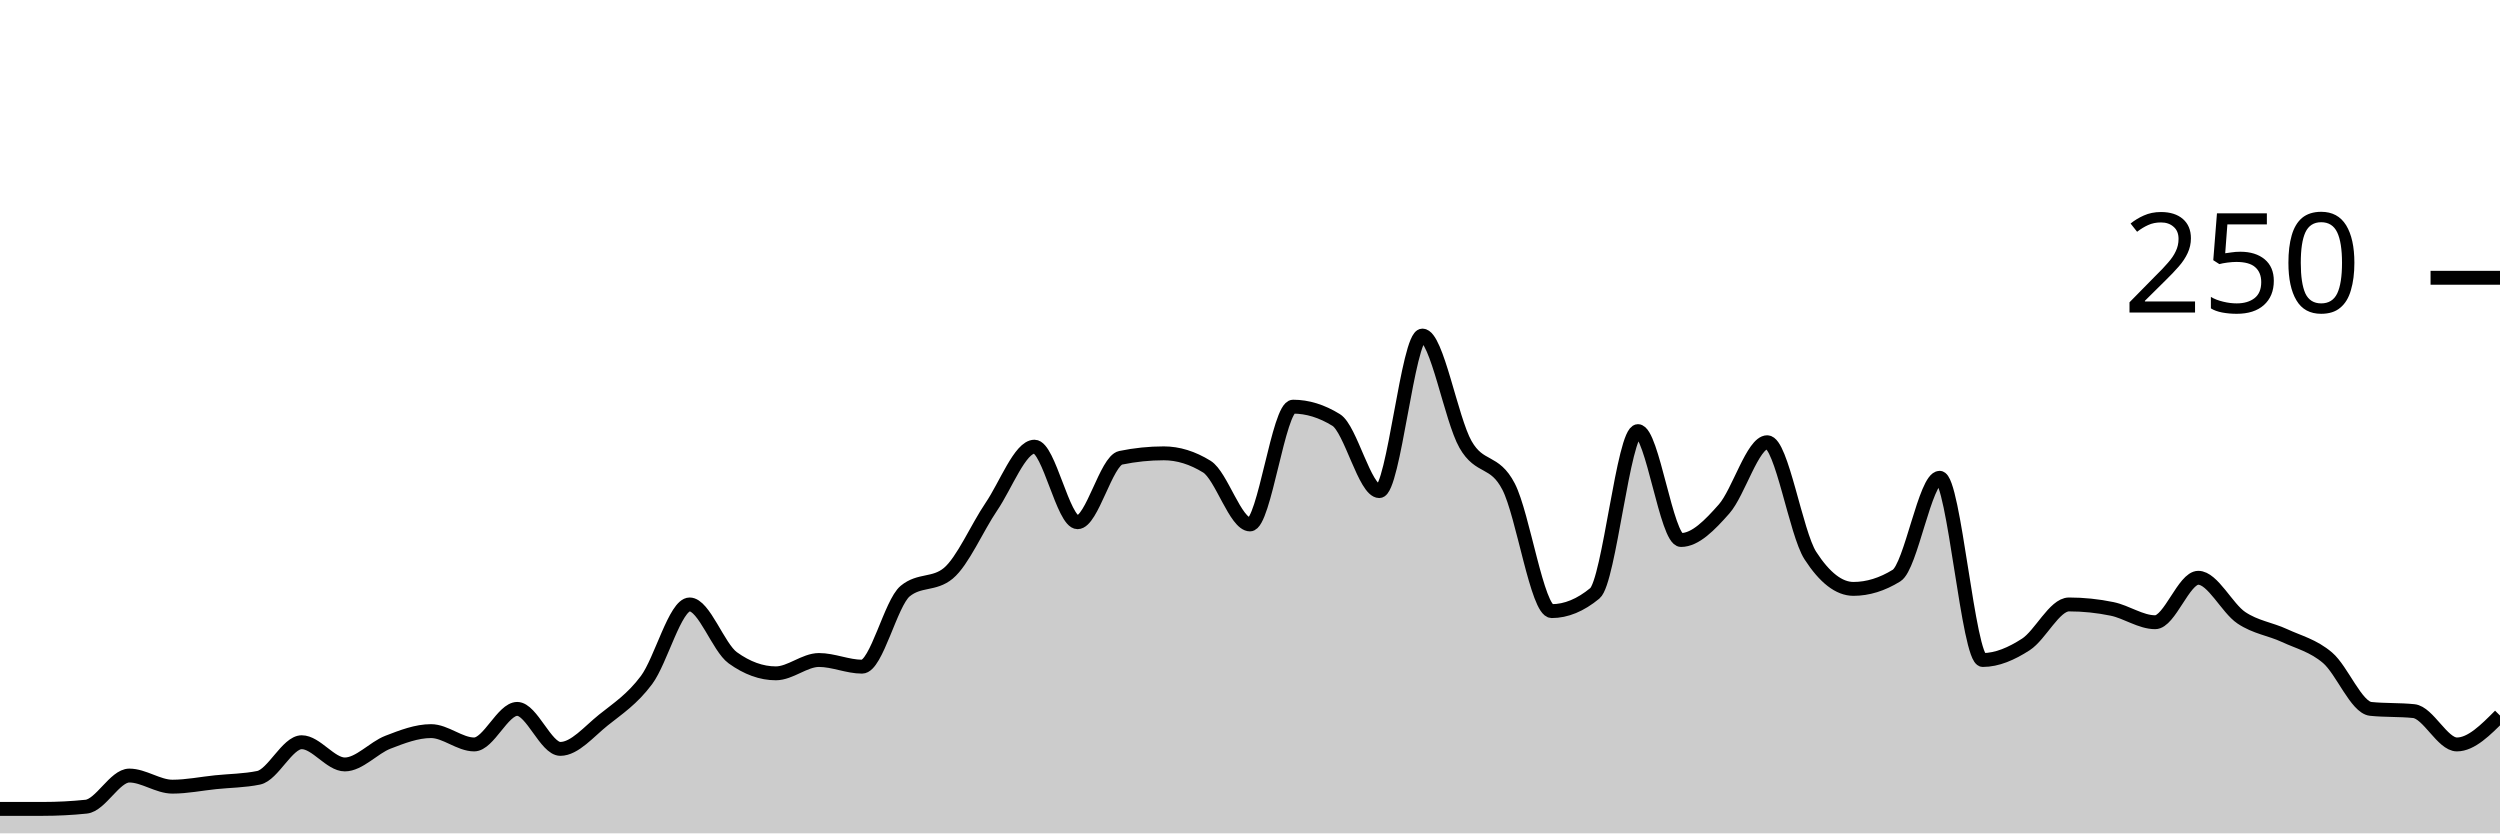
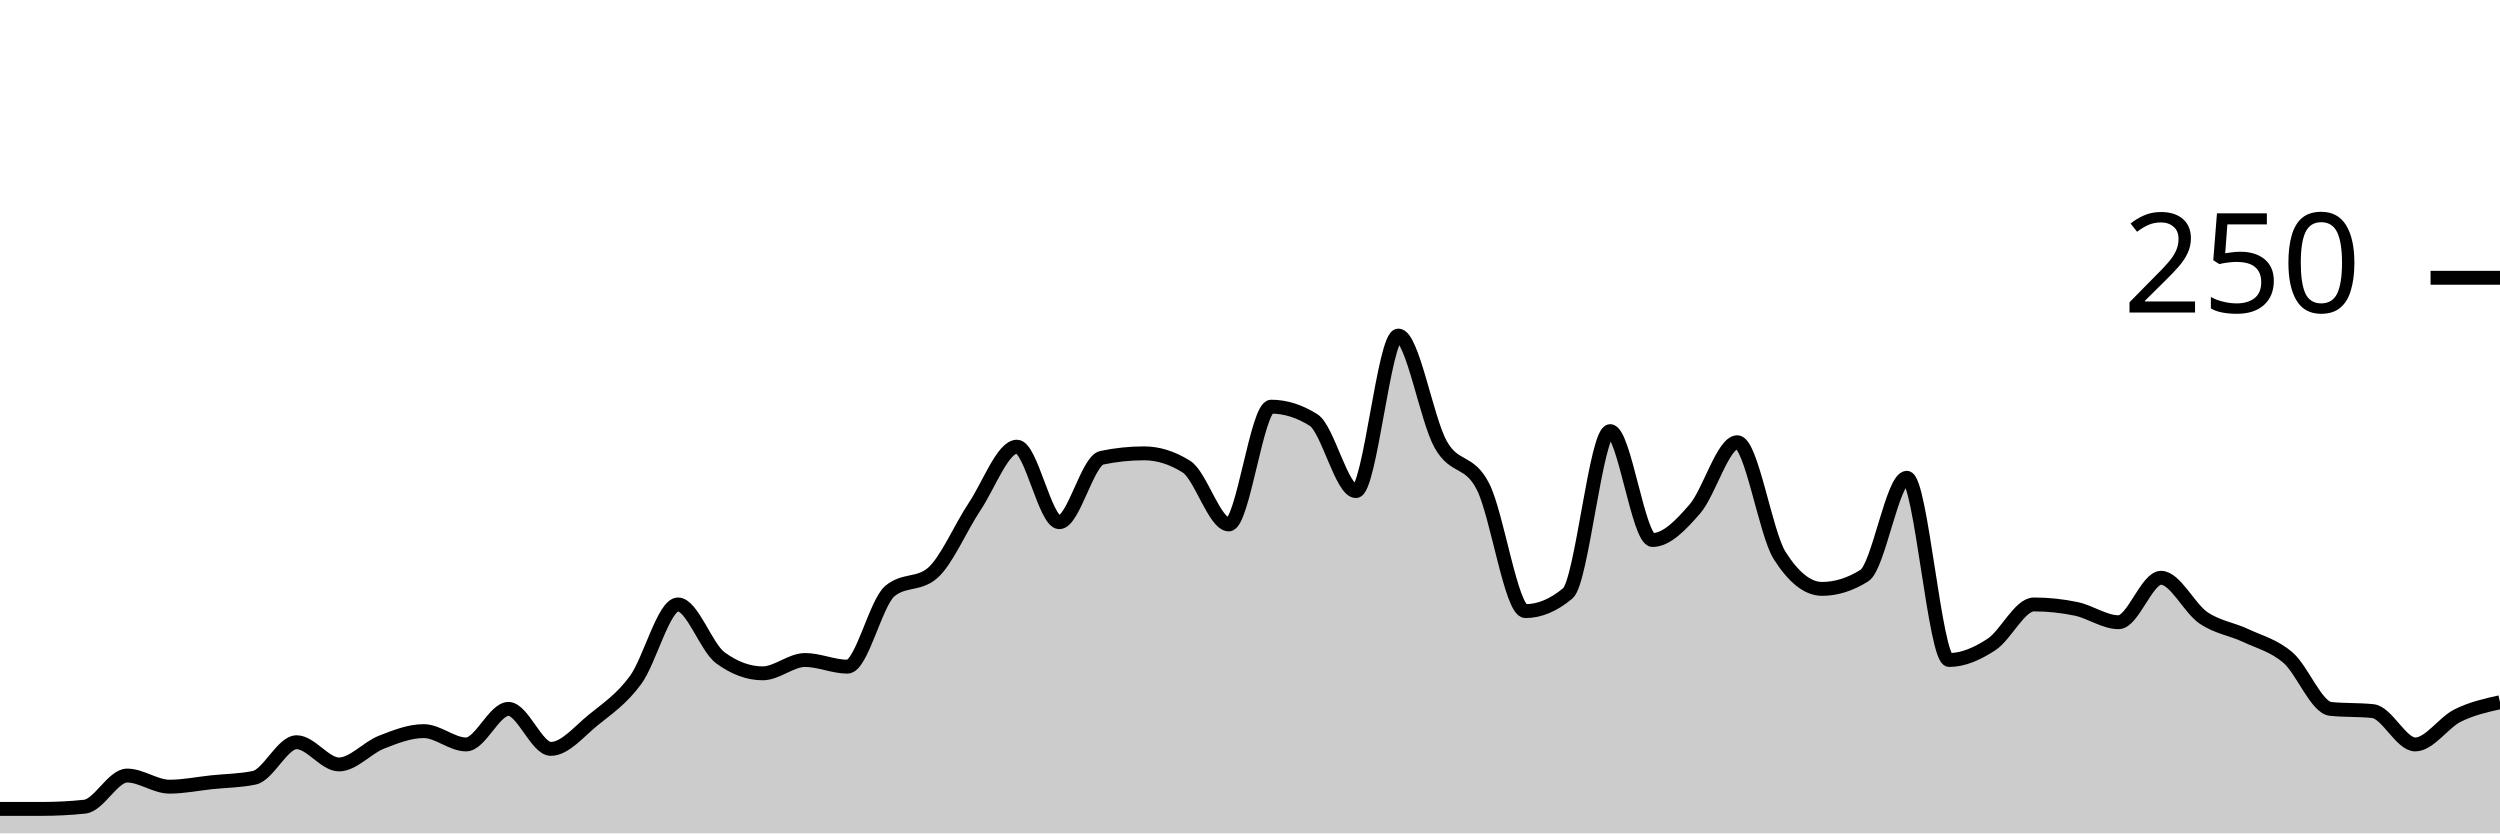
<svg xmlns="http://www.w3.org/2000/svg" viewBox="0 0 180 60">
  <g transform="translate(0,20)">
-     <path class="area" fill="rgba(0, 0, 0, 0.2)" d="M0,38.24C1.034,38.24,2.069,38.24,3.103,38.24C4.138,38.24,5.172,38.187,6.207,38.08C7.241,37.973,8.276,35.84,9.31,35.84C10.345,35.84,11.379,36.64,12.414,36.64C13.448,36.64,14.483,36.427,15.517,36.32C16.552,36.213,17.586,36.213,18.621,36C19.655,35.787,20.69,33.44,21.724,33.44C22.759,33.44,23.793,35.04,24.828,35.04C25.862,35.04,26.897,33.84,27.931,33.44C28.966,33.04,30,32.64,31.034,32.64C32.069,32.64,33.103,33.6,34.138,33.6C35.172,33.6,36.207,31.04,37.241,31.04C38.276,31.04,39.31,33.92,40.345,33.92C41.379,33.92,42.414,32.667,43.448,31.84C44.483,31.013,45.517,30.347,46.552,28.96C47.586,27.573,48.621,23.52,49.655,23.52C50.69,23.52,51.724,26.613,52.759,27.36C53.793,28.107,54.828,28.48,55.862,28.48C56.897,28.48,57.931,27.52,58.966,27.52C60,27.52,61.034,28,62.069,28C63.103,28,64.138,23.413,65.172,22.56C66.207,21.707,67.241,22.133,68.276,21.28C69.31,20.427,70.345,18,71.379,16.48C72.414,14.96,73.448,12.16,74.483,12.16C75.517,12.16,76.552,17.6,77.586,17.6C78.621,17.6,79.655,13.173,80.69,12.96C81.724,12.747,82.759,12.64,83.793,12.64C84.828,12.64,85.862,12.96,86.897,13.6C87.931,14.24,88.966,17.76,90,17.76C91.034,17.76,92.069,9.28,93.103,9.28C94.138,9.28,95.172,9.6,96.207,10.24C97.241,10.88,98.276,15.36,99.31,15.36C100.345,15.36,101.379,4.16,102.414,4.16C103.448,4.16,104.483,10.187,105.517,12C106.552,13.813,107.586,13.04,108.621,15.04C109.655,17.04,110.69,24,111.724,24C112.759,24,113.793,23.573,114.828,22.72C115.862,21.867,116.897,11.04,117.931,11.04C118.966,11.04,120,18.88,121.034,18.88C122.069,18.88,123.103,17.813,124.138,16.64C125.172,15.467,126.207,11.84,127.241,11.84C128.276,11.84,129.31,18.4,130.345,20C131.379,21.6,132.414,22.4,133.448,22.4C134.483,22.4,135.517,22.08,136.552,21.44C137.586,20.8,138.621,14.4,139.655,14.4C140.69,14.4,141.724,27.52,142.759,27.52C143.793,27.52,144.828,27.067,145.862,26.4C146.897,25.733,147.931,23.52,148.966,23.52C150,23.52,151.034,23.627,152.069,23.84C153.103,24.053,154.138,24.8,155.172,24.8C156.207,24.8,157.241,21.6,158.276,21.6C159.31,21.6,160.345,23.787,161.379,24.48C162.414,25.173,163.448,25.28,164.483,25.76C165.517,26.24,166.552,26.48,167.586,27.36C168.621,28.24,169.655,30.933,170.69,31.04C171.724,31.147,172.759,31.093,173.793,31.2C174.828,31.307,175.862,33.6,176.897,33.6C177.931,33.6,178.966,32.56,180,31.52L180,40C178.966,40,177.931,40,176.897,40C175.862,40,174.828,40,173.793,40C172.759,40,171.724,40,170.69,40C169.655,40,168.621,40,167.586,40C166.552,40,165.517,40,164.483,40C163.448,40,162.414,40,161.379,40C160.345,40,159.31,40,158.276,40C157.241,40,156.207,40,155.172,40C154.138,40,153.103,40,152.069,40C151.034,40,150,40,148.966,40C147.931,40,146.897,40,145.862,40C144.828,40,143.793,40,142.759,40C141.724,40,140.69,40,139.655,40C138.621,40,137.586,40,136.552,40C135.517,40,134.483,40,133.448,40C132.414,40,131.379,40,130.345,40C129.31,40,128.276,40,127.241,40C126.207,40,125.172,40,124.138,40C123.103,40,122.069,40,121.034,40C120,40,118.966,40,117.931,40C116.897,40,115.862,40,114.828,40C113.793,40,112.759,40,111.724,40C110.69,40,109.655,40,108.621,40C107.586,40,106.552,40,105.517,40C104.483,40,103.448,40,102.414,40C101.379,40,100.345,40,99.31,40C98.276,40,97.241,40,96.207,40C95.172,40,94.138,40,93.103,40C92.069,40,91.034,40,90,40C88.966,40,87.931,40,86.897,40C85.862,40,84.828,40,83.793,40C82.759,40,81.724,40,80.69,40C79.655,40,78.621,40,77.586,40C76.552,40,75.517,40,74.483,40C73.448,40,72.414,40,71.379,40C70.345,40,69.31,40,68.276,40C67.241,40,66.207,40,65.172,40C64.138,40,63.103,40,62.069,40C61.034,40,60,40,58.966,40C57.931,40,56.897,40,55.862,40C54.828,40,53.793,40,52.759,40C51.724,40,50.69,40,49.655,40C48.621,40,47.586,40,46.552,40C45.517,40,44.483,40,43.448,40C42.414,40,41.379,40,40.345,40C39.31,40,38.276,40,37.241,40C36.207,40,35.172,40,34.138,40C33.103,40,32.069,40,31.034,40C30,40,28.966,40,27.931,40C26.897,40,25.862,40,24.828,40C23.793,40,22.759,40,21.724,40C20.69,40,19.655,40,18.621,40C17.586,40,16.552,40,15.517,40C14.483,40,13.448,40,12.414,40C11.379,40,10.345,40,9.31,40C8.276,40,7.241,40,6.207,40C5.172,40,4.138,40,3.103,40C2.069,40,1.034,40,0,40Z" />
-     <path class="line" stroke="black" fill="none" d="M0,38.24C1.034,38.24,2.069,38.24,3.103,38.24C4.138,38.24,5.172,38.187,6.207,38.08C7.241,37.973,8.276,35.84,9.31,35.84C10.345,35.84,11.379,36.64,12.414,36.64C13.448,36.64,14.483,36.427,15.517,36.32C16.552,36.213,17.586,36.213,18.621,36C19.655,35.787,20.69,33.44,21.724,33.44C22.759,33.44,23.793,35.04,24.828,35.04C25.862,35.04,26.897,33.84,27.931,33.44C28.966,33.04,30,32.64,31.034,32.64C32.069,32.64,33.103,33.6,34.138,33.6C35.172,33.6,36.207,31.04,37.241,31.04C38.276,31.04,39.31,33.92,40.345,33.92C41.379,33.92,42.414,32.667,43.448,31.84C44.483,31.013,45.517,30.347,46.552,28.96C47.586,27.573,48.621,23.52,49.655,23.52C50.69,23.52,51.724,26.613,52.759,27.36C53.793,28.107,54.828,28.48,55.862,28.48C56.897,28.48,57.931,27.52,58.966,27.52C60,27.52,61.034,28,62.069,28C63.103,28,64.138,23.413,65.172,22.56C66.207,21.707,67.241,22.133,68.276,21.28C69.31,20.427,70.345,18,71.379,16.48C72.414,14.96,73.448,12.16,74.483,12.16C75.517,12.16,76.552,17.6,77.586,17.6C78.621,17.6,79.655,13.173,80.69,12.96C81.724,12.747,82.759,12.64,83.793,12.64C84.828,12.64,85.862,12.96,86.897,13.6C87.931,14.24,88.966,17.76,90,17.76C91.034,17.76,92.069,9.28,93.103,9.28C94.138,9.28,95.172,9.6,96.207,10.24C97.241,10.88,98.276,15.36,99.31,15.36C100.345,15.36,101.379,4.16,102.414,4.16C103.448,4.16,104.483,10.187,105.517,12C106.552,13.813,107.586,13.04,108.621,15.04C109.655,17.04,110.69,24,111.724,24C112.759,24,113.793,23.573,114.828,22.72C115.862,21.867,116.897,11.04,117.931,11.04C118.966,11.04,120,18.88,121.034,18.88C122.069,18.88,123.103,17.813,124.138,16.64C125.172,15.467,126.207,11.84,127.241,11.84C128.276,11.84,129.31,18.4,130.345,20C131.379,21.6,132.414,22.4,133.448,22.4C134.483,22.4,135.517,22.08,136.552,21.44C137.586,20.8,138.621,14.4,139.655,14.4C140.69,14.4,141.724,27.52,142.759,27.52C143.793,27.52,144.828,27.067,145.862,26.4C146.897,25.733,147.931,23.52,148.966,23.52C150,23.52,151.034,23.627,152.069,23.84C153.103,24.053,154.138,24.8,155.172,24.8C156.207,24.8,157.241,21.6,158.276,21.6C159.31,21.6,160.345,23.787,161.379,24.48C162.414,25.173,163.448,25.28,164.483,25.76C165.517,26.24,166.552,26.48,167.586,27.36C168.621,28.24,169.655,30.933,170.69,31.04C171.724,31.147,172.759,31.093,173.793,31.2C174.828,31.307,175.862,33.6,176.897,33.6C177.931,33.6,178.966,32.56,180,31.52" />
+     <path class="area" fill="rgba(0, 0, 0, 0.2)" d="M0,38.24C1.017,38.24,2.034,38.24,3.051,38.24C4.068,38.24,5.085,38.187,6.102,38.08C7.119,37.973,8.136,35.84,9.153,35.84C10.169,35.84,11.186,36.64,12.203,36.64C13.22,36.64,14.237,36.427,15.254,36.32C16.271,36.213,17.288,36.213,18.305,36C19.322,35.787,20.339,33.44,21.356,33.44C22.373,33.44,23.39,35.04,24.407,35.04C25.424,35.04,26.441,33.84,27.458,33.44C28.475,33.04,29.492,32.64,30.508,32.64C31.525,32.64,32.542,33.6,33.559,33.6C34.576,33.6,35.593,31.04,36.61,31.04C37.627,31.04,38.644,33.92,39.661,33.92C40.678,33.92,41.695,32.667,42.712,31.84C43.729,31.013,44.746,30.347,45.763,28.96C46.78,27.573,47.797,23.52,48.814,23.52C49.831,23.52,50.847,26.613,51.864,27.36C52.881,28.107,53.898,28.48,54.915,28.48C55.932,28.48,56.949,27.52,57.966,27.52C58.983,27.52,60,28,61.017,28C62.034,28,63.051,23.413,64.068,22.56C65.085,21.707,66.102,22.133,67.119,21.28C68.136,20.427,69.153,18,70.169,16.48C71.186,14.96,72.203,12.16,73.22,12.16C74.237,12.16,75.254,17.6,76.271,17.6C77.288,17.6,78.305,13.173,79.322,12.96C80.339,12.747,81.356,12.64,82.373,12.64C83.39,12.64,84.407,12.96,85.424,13.6C86.441,14.24,87.458,17.76,88.475,17.76C89.492,17.76,90.508,9.28,91.525,9.28C92.542,9.28,93.559,9.6,94.576,10.24C95.593,10.88,96.61,15.36,97.627,15.36C98.644,15.36,99.661,4.16,100.678,4.16C101.695,4.16,102.712,10.187,103.729,12C104.746,13.813,105.763,13.04,106.78,15.04C107.797,17.04,108.814,24,109.831,24C110.847,24,111.864,23.573,112.881,22.72C113.898,21.867,114.915,11.04,115.932,11.04C116.949,11.04,117.966,18.88,118.983,18.88C120,18.88,121.017,17.813,122.034,16.64C123.051,15.467,124.068,11.84,125.085,11.84C126.102,11.84,127.119,18.4,128.136,20C129.153,21.6,130.169,22.4,131.186,22.4C132.203,22.4,133.22,22.08,134.237,21.44C135.254,20.8,136.271,14.4,137.288,14.4C138.305,14.4,139.322,27.52,140.339,27.52C141.356,27.52,142.373,27.067,143.39,26.4C144.407,25.733,145.424,23.52,146.441,23.52C147.458,23.52,148.475,23.627,149.492,23.84C150.508,24.053,151.525,24.8,152.542,24.8C153.559,24.8,154.576,21.6,155.593,21.6C156.61,21.6,157.627,23.787,158.644,24.48C159.661,25.173,160.678,25.28,161.695,25.76C162.712,26.24,163.729,26.48,164.746,27.36C165.763,28.24,166.78,30.933,167.797,31.04C168.814,31.147,169.831,31.093,170.847,31.2C171.864,31.307,172.881,33.6,173.898,33.6C174.915,33.6,175.932,32.027,176.949,31.52C177.966,31.013,178.983,30.787,180,30.56L180,40C178.983,40,177.966,40,176.949,40C175.932,40,174.915,40,173.898,40C172.881,40,171.864,40,170.847,40C169.831,40,168.814,40,167.797,40C166.78,40,165.763,40,164.746,40C163.729,40,162.712,40,161.695,40C160.678,40,159.661,40,158.644,40C157.627,40,156.61,40,155.593,40C154.576,40,153.559,40,152.542,40C151.525,40,150.508,40,149.492,40C148.475,40,147.458,40,146.441,40C145.424,40,144.407,40,143.39,40C142.373,40,141.356,40,140.339,40C139.322,40,138.305,40,137.288,40C136.271,40,135.254,40,134.237,40C133.22,40,132.203,40,131.186,40C130.169,40,129.153,40,128.136,40C127.119,40,126.102,40,125.085,40C124.068,40,123.051,40,122.034,40C121.017,40,120,40,118.983,40C117.966,40,116.949,40,115.932,40C114.915,40,113.898,40,112.881,40C111.864,40,110.847,40,109.831,40C108.814,40,107.797,40,106.78,40C105.763,40,104.746,40,103.729,40C102.712,40,101.695,40,100.678,40C99.661,40,98.644,40,97.627,40C96.61,40,95.593,40,94.576,40C93.559,40,92.542,40,91.525,40C90.508,40,89.492,40,88.475,40C87.458,40,86.441,40,85.424,40C84.407,40,83.39,40,82.373,40C81.356,40,80.339,40,79.322,40C78.305,40,77.288,40,76.271,40C75.254,40,74.237,40,73.22,40C72.203,40,71.186,40,70.169,40C69.153,40,68.136,40,67.119,40C66.102,40,65.085,40,64.068,40C63.051,40,62.034,40,61.017,40C60,40,58.983,40,57.966,40C56.949,40,55.932,40,54.915,40C53.898,40,52.881,40,51.864,40C50.847,40,49.831,40,48.814,40C47.797,40,46.78,40,45.763,40C44.746,40,43.729,40,42.712,40C41.695,40,40.678,40,39.661,40C38.644,40,37.627,40,36.61,40C35.593,40,34.576,40,33.559,40C32.542,40,31.525,40,30.508,40C29.492,40,28.475,40,27.458,40C26.441,40,25.424,40,24.407,40C23.39,40,22.373,40,21.356,40C20.339,40,19.322,40,18.305,40C17.288,40,16.271,40,15.254,40C14.237,40,13.22,40,12.203,40C11.186,40,10.169,40,9.153,40C8.136,40,7.119,40,6.102,40C5.085,40,4.068,40,3.051,40C2.034,40,1.017,40,0,40Z" />
+     <path class="line" stroke="black" fill="none" d="M0,38.24C1.017,38.24,2.034,38.24,3.051,38.24C4.068,38.24,5.085,38.187,6.102,38.08C7.119,37.973,8.136,35.84,9.153,35.84C10.169,35.84,11.186,36.64,12.203,36.64C13.22,36.64,14.237,36.427,15.254,36.32C16.271,36.213,17.288,36.213,18.305,36C19.322,35.787,20.339,33.44,21.356,33.44C22.373,33.44,23.39,35.04,24.407,35.04C25.424,35.04,26.441,33.84,27.458,33.44C28.475,33.04,29.492,32.64,30.508,32.64C31.525,32.64,32.542,33.6,33.559,33.6C34.576,33.6,35.593,31.04,36.61,31.04C37.627,31.04,38.644,33.92,39.661,33.92C40.678,33.92,41.695,32.667,42.712,31.84C43.729,31.013,44.746,30.347,45.763,28.96C46.78,27.573,47.797,23.52,48.814,23.52C49.831,23.52,50.847,26.613,51.864,27.36C52.881,28.107,53.898,28.48,54.915,28.48C55.932,28.48,56.949,27.52,57.966,27.52C58.983,27.52,60,28,61.017,28C62.034,28,63.051,23.413,64.068,22.56C65.085,21.707,66.102,22.133,67.119,21.28C68.136,20.427,69.153,18,70.169,16.48C71.186,14.96,72.203,12.16,73.22,12.16C74.237,12.16,75.254,17.6,76.271,17.6C77.288,17.6,78.305,13.173,79.322,12.96C80.339,12.747,81.356,12.64,82.373,12.64C83.39,12.64,84.407,12.96,85.424,13.6C86.441,14.24,87.458,17.76,88.475,17.76C89.492,17.76,90.508,9.28,91.525,9.28C92.542,9.28,93.559,9.6,94.576,10.24C95.593,10.88,96.61,15.36,97.627,15.36C98.644,15.36,99.661,4.16,100.678,4.16C101.695,4.16,102.712,10.187,103.729,12C104.746,13.813,105.763,13.04,106.78,15.04C107.797,17.04,108.814,24,109.831,24C110.847,24,111.864,23.573,112.881,22.72C113.898,21.867,114.915,11.04,115.932,11.04C116.949,11.04,117.966,18.88,118.983,18.88C120,18.88,121.017,17.813,122.034,16.64C123.051,15.467,124.068,11.84,125.085,11.84C126.102,11.84,127.119,18.4,128.136,20C129.153,21.6,130.169,22.4,131.186,22.4C132.203,22.4,133.22,22.08,134.237,21.44C135.254,20.8,136.271,14.4,137.288,14.4C138.305,14.4,139.322,27.52,140.339,27.52C141.356,27.52,142.373,27.067,143.39,26.4C144.407,25.733,145.424,23.52,146.441,23.52C147.458,23.52,148.475,23.627,149.492,23.84C150.508,24.053,151.525,24.8,152.542,24.8C153.559,24.8,154.576,21.6,155.593,21.6C156.61,21.6,157.627,23.787,158.644,24.48C159.661,25.173,160.678,25.28,161.695,25.76C162.712,26.24,163.729,26.48,164.746,27.36C165.763,28.24,166.78,30.933,167.797,31.04C168.814,31.147,169.831,31.093,170.847,31.2C171.864,31.307,172.881,33.6,173.898,33.6C174.915,33.6,175.932,32.027,176.949,31.52C177.966,31.013,178.983,30.787,180,30.56" />
    <path class="axis-ceiling" stroke-width="1" stroke="black" fill="none" d="M175,0L180,0" />
    <text class="axis-ceiling-label" font-family="sans-serif" text-anchor="end" font-size="10px" x="170" y="2.5">250</text>
  </g>
</svg>
